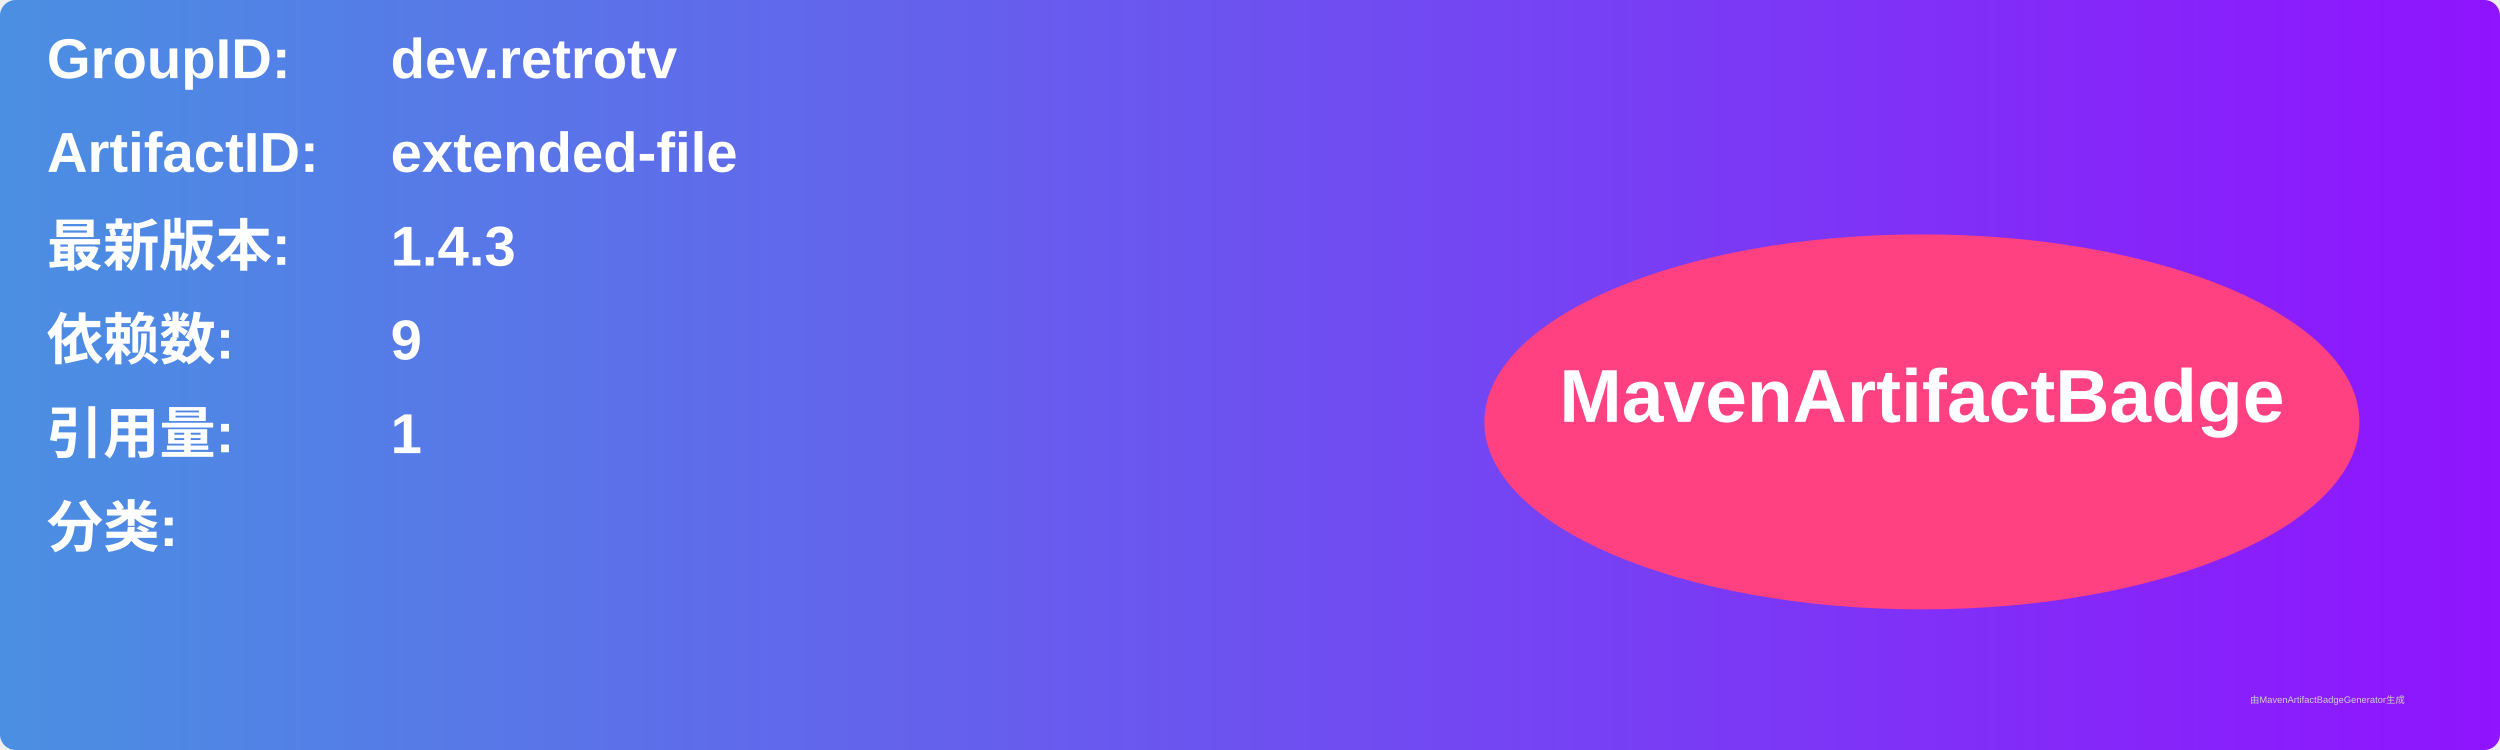
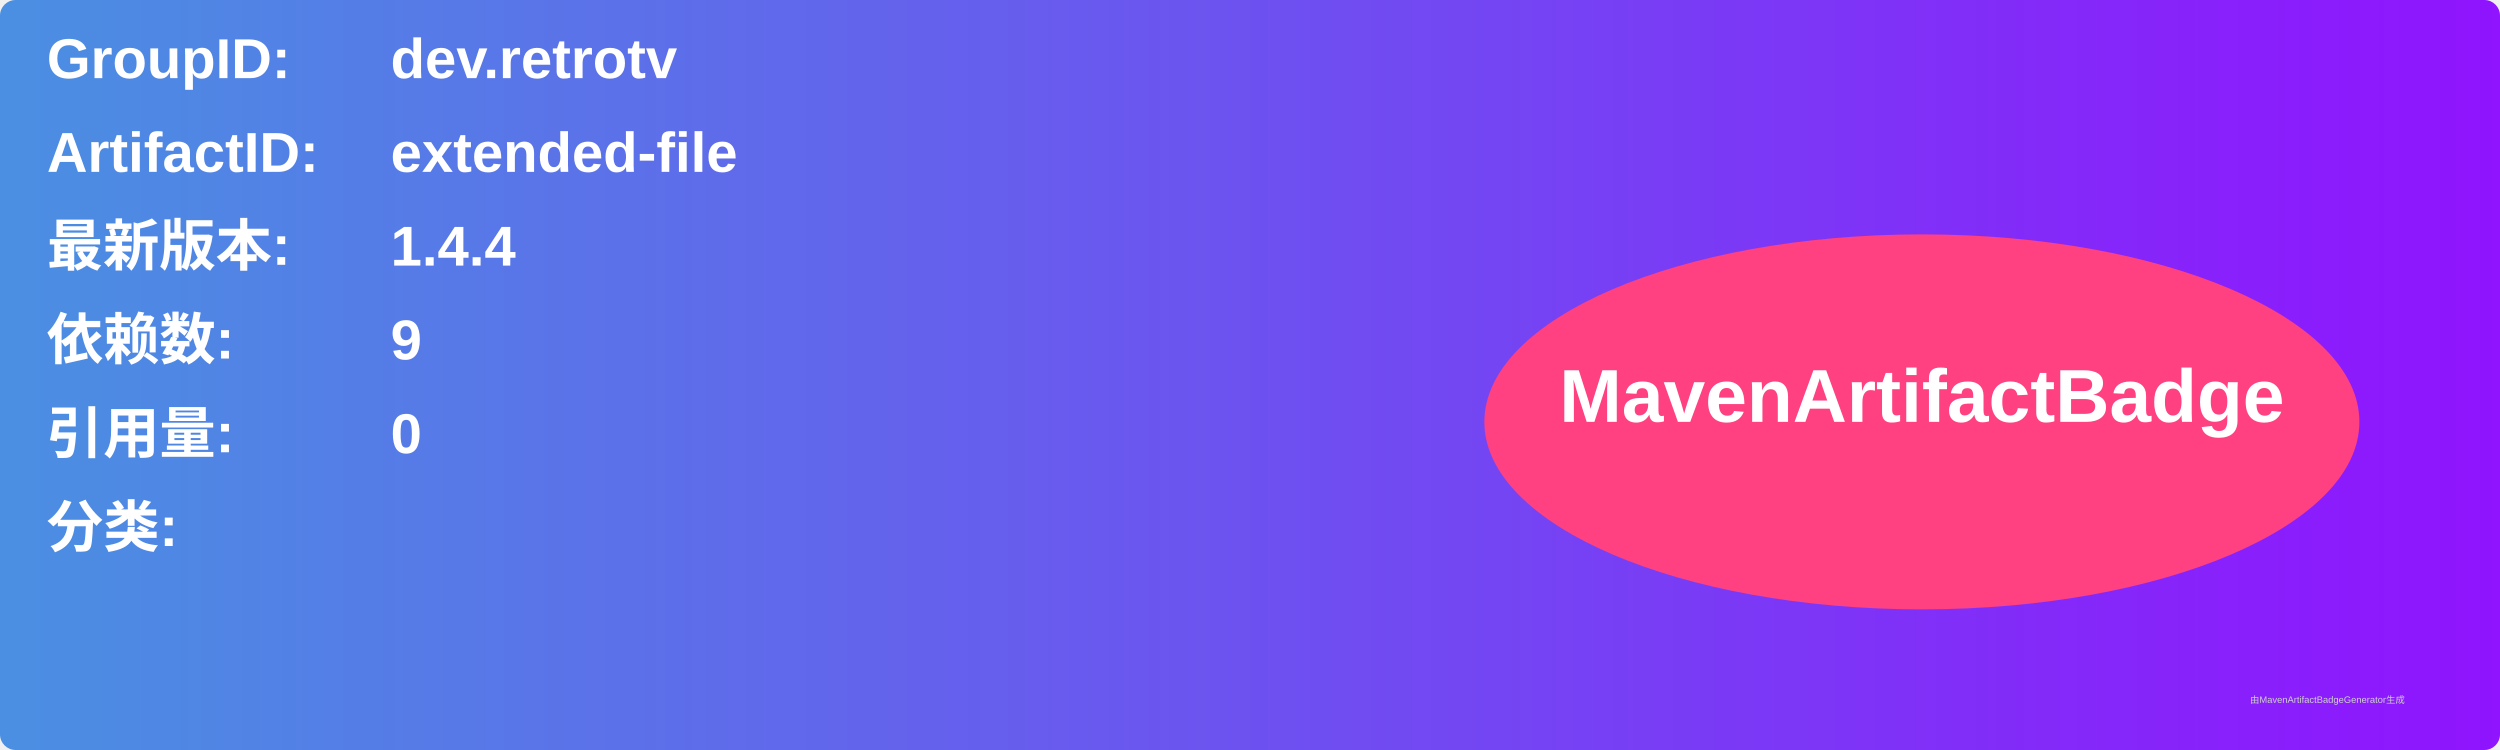
<svg xmlns="http://www.w3.org/2000/svg" width="800" height="240" viewBox="0 0 800 240">
  <linearGradient id="grad" x1="0%" y1="0%" x2="100%" y2="0%">
    <stop offset="0%" stop-color="#4a90e2" />
    <stop offset="100%" stop-color="#9013fe" />
  </linearGradient>
  <rect width="100%" height="100%" rx="5" ry="5" fill="url(#grad)" />
  <g transform="translate(15, 15)">
    <text x="0" y="10" font-family="Arial" font-size="18" fill="white" font-weight="bold" width="260">GroupID:</text>
    <text x="110" y="10" font-family="Arial" font-size="18" fill="white" font-weight="bold" width="460">dev.retrotv</text>
    <text x="0" y="40" font-family="Arial" font-size="18" fill="white" font-weight="bold" width="260">ArtifactID:</text>
    <text x="110" y="40" font-family="Arial" font-size="18" fill="white" font-weight="bold" width="460">extended-file</text>
    <text x="0" y="70" font-family="Arial" font-size="18" fill="white" font-weight="bold">最新版本:</text>
    <text x="110" y="70" font-family="Arial" font-size="18" fill="white" font-weight="bold">
-       <tspan font-weight="bold">1.4.3</tspan>
+       <tspan font-weight="bold">1.4.4</tspan>
    </text>
    <text x="0" y="100" font-family="Arial" font-size="18" fill="white" font-weight="bold">依赖数: </text>
    <text x="110" y="100" font-family="Arial" font-size="18" fill="white">
      <tspan font-weight="bold">9</tspan>
    </text>
    <text x="0" y="130" font-family="Arial" font-size="18" fill="white" font-weight="bold">引用量: </text>
    <text x="110" y="130" font-family="Arial" font-size="18" fill="white">
-       <tspan font-weight="bold">1</tspan>
+       <tspan font-weight="bold">0</tspan>
    </text>
    <text x="0" y="160" font-family="Arial" font-size="18" fill="white" font-weight="bold">分类:</text>
    <text x="10" y="190" font-family="Arial" font-size="10" fill="white">
      <tspan font-weight="bold" />
    </text>
    <ellipse cx="600" cy="120" rx="140" ry="60" fill="#ff4081" />
    <text x="600" y="120" text-anchor="middle" font-family="Arial" font-size="24" fill="white" font-weight="bold">MavenArtifactBadge</text>
  </g>
  <text x="720" y="225" font-family="Arial" font-size="3" fill="#d0d0d0">由MavenArtifactBadgeGenerator生成</text>
</svg>
